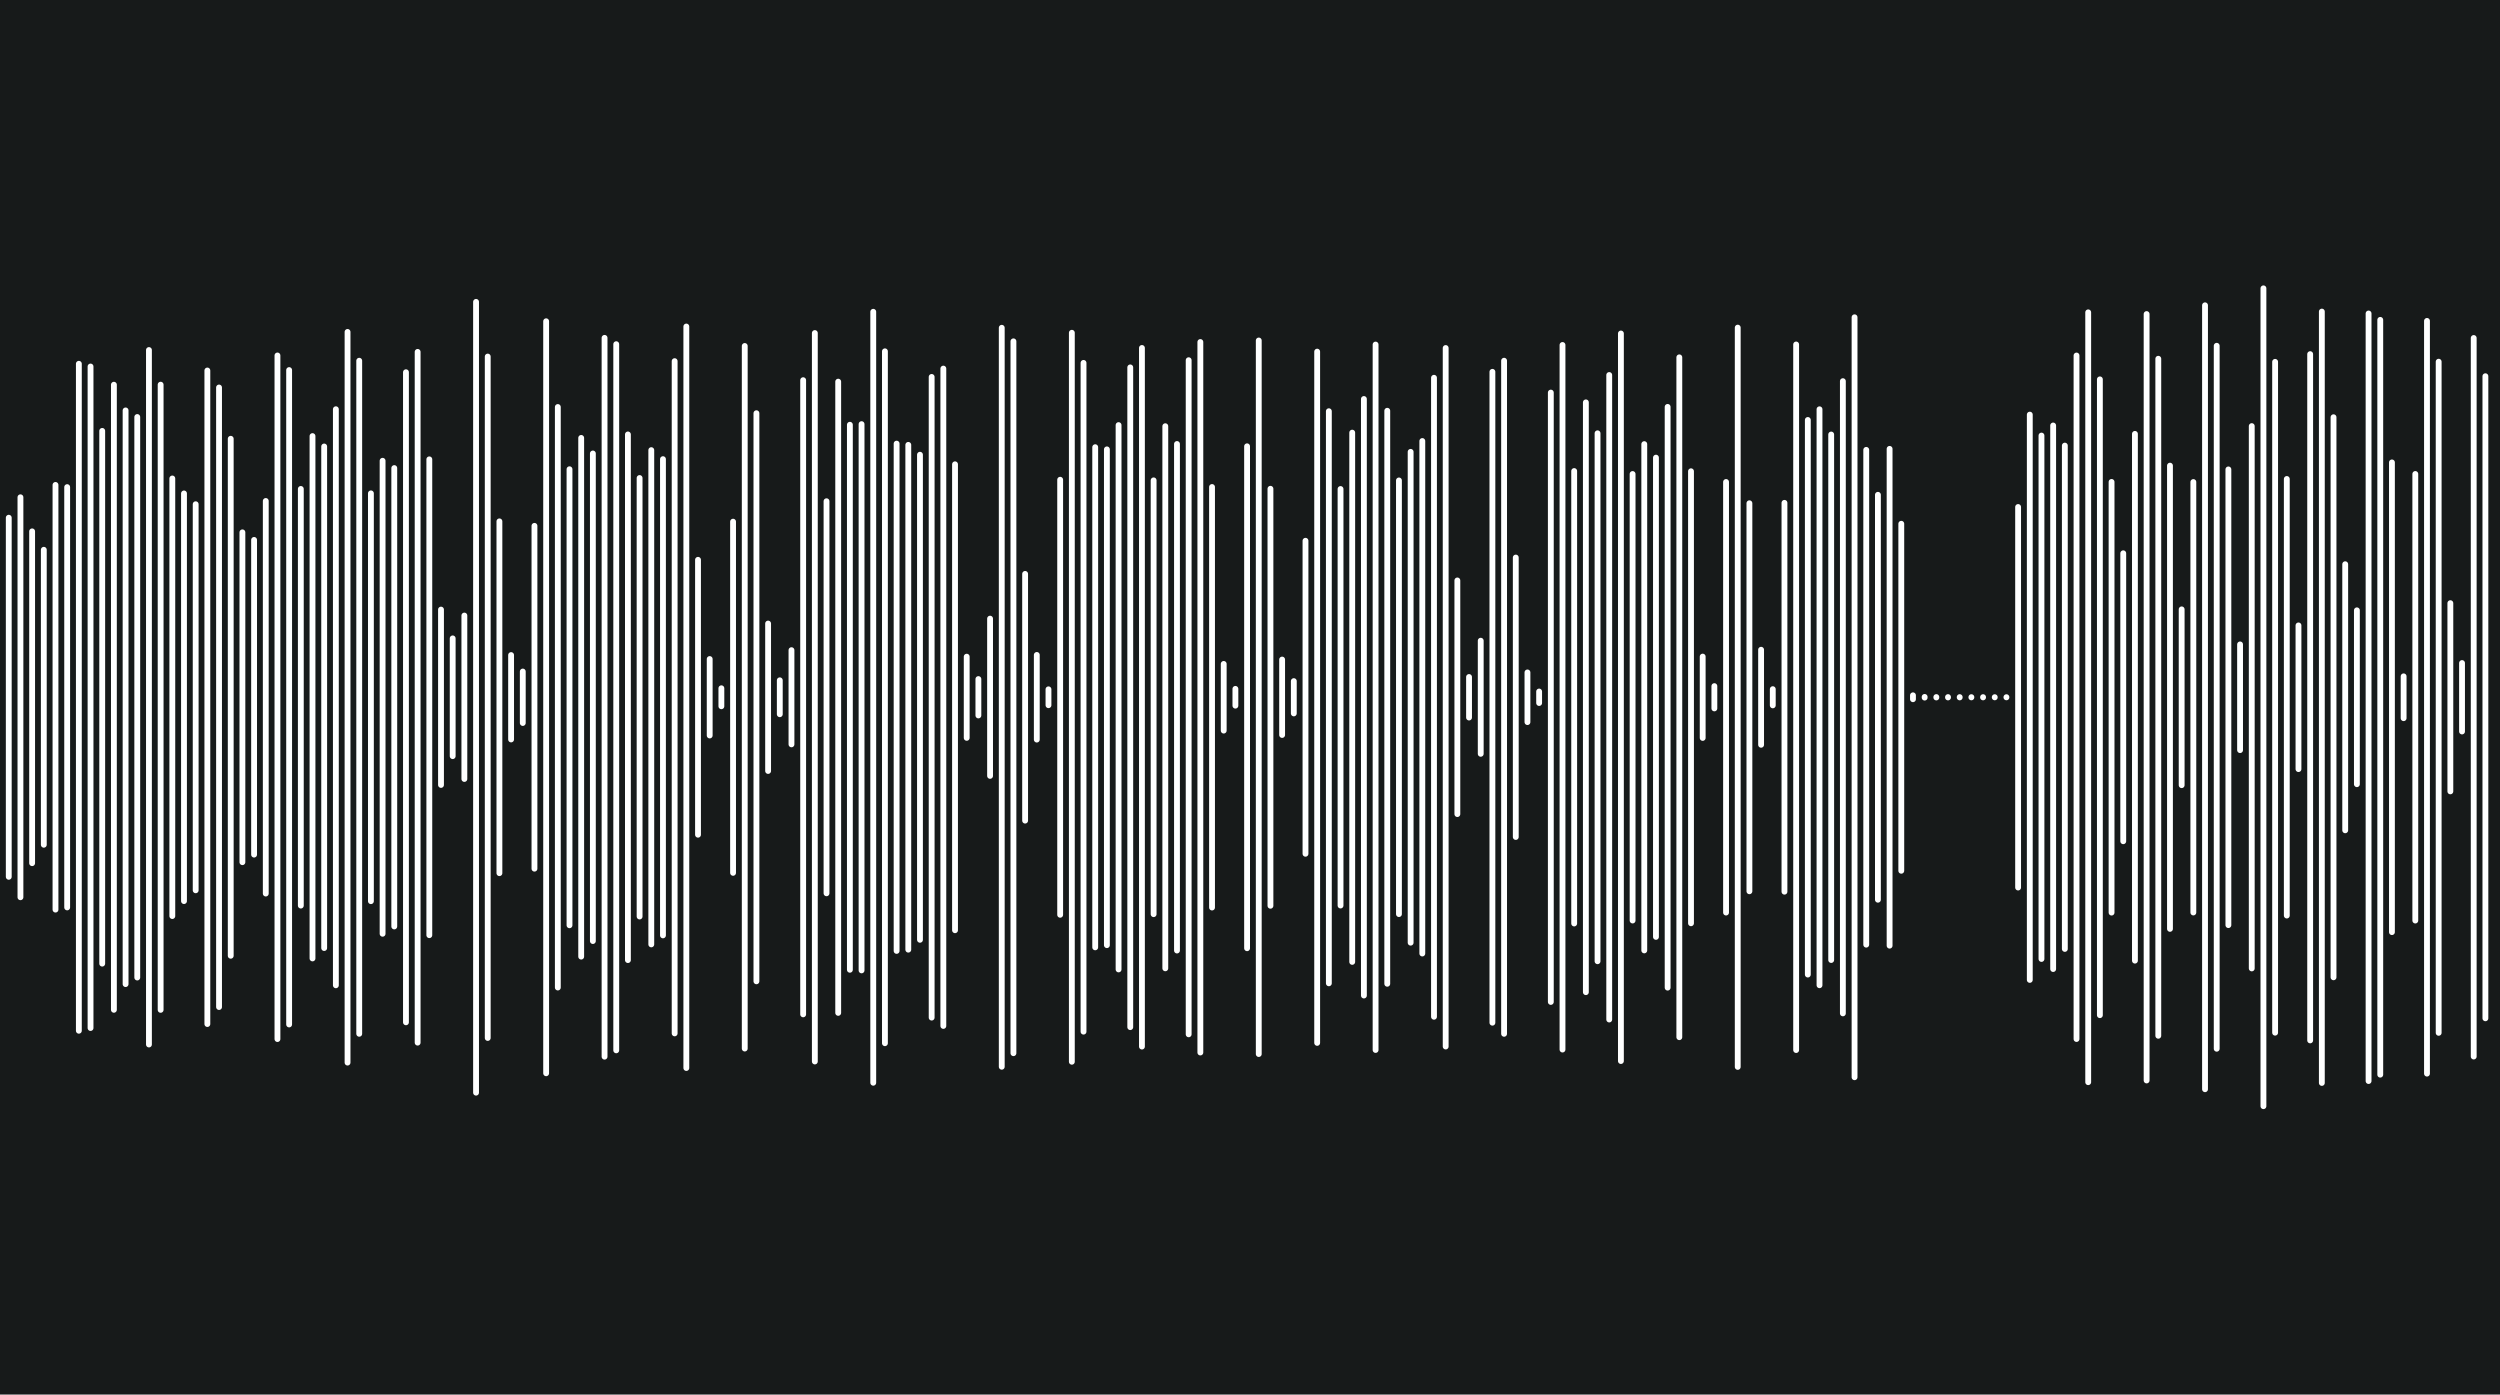
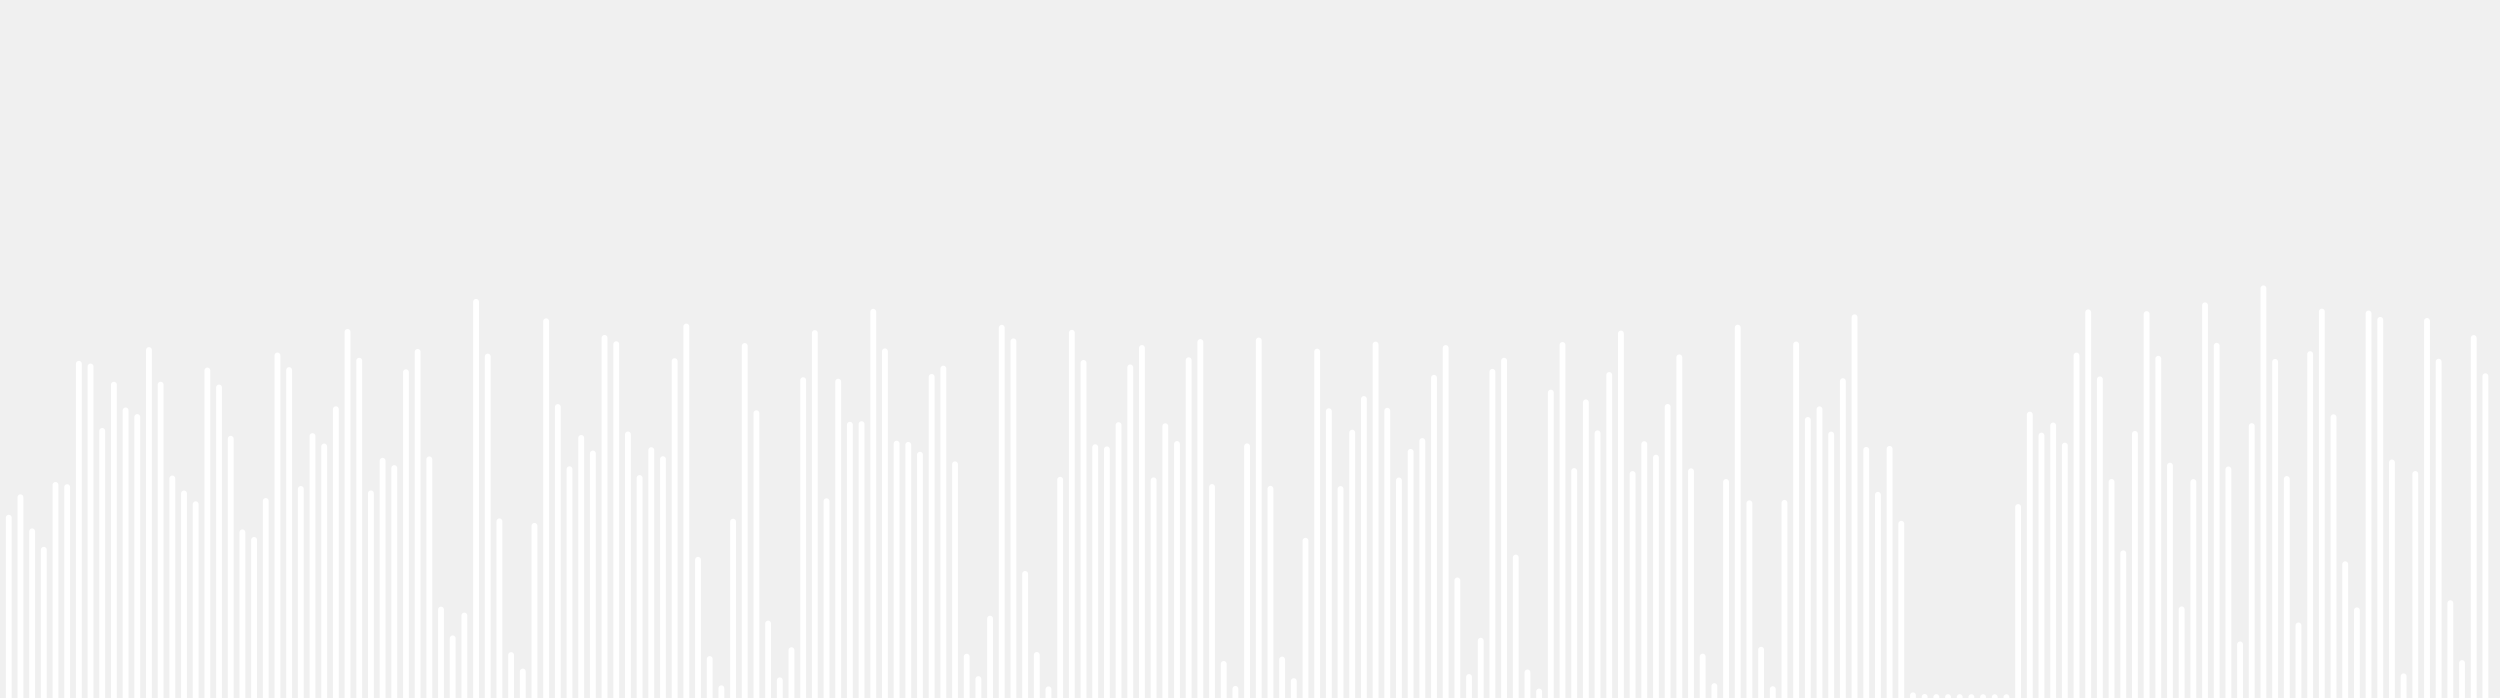
- <svg xmlns="http://www.w3.org/2000/svg" version="1.1" width="1280" height="714" viewBox="0 0 1280 714" title="test2">
-   <defs />
-   <g transform="scale(1,1)" />
-   <g>
-     <g transform="scale(1,1)">
-       <rect fill="rgb(23,26,26)" stroke="none" x="0" y="0" width="1280" height="714" fill-opacity="1" />
-     </g>
-     <g transform="translate(0,357)">
-       <path fill="none" stroke="rgb(255,255,255)" paint-order="fill stroke markers" d=" M -1.495 -0.017 L -1.495 0.017" stroke-opacity="1" stroke-linecap="round" stroke-miterlimit="10" stroke-width="2.991" />
-       <path fill="none" stroke="rgb(255,255,255)" paint-order="fill stroke markers" d=" M 4.486 -91.929 L 4.486 91.929" stroke-opacity="1" stroke-linecap="round" stroke-miterlimit="10" stroke-width="2.991" />
-       <path fill="none" stroke="rgb(255,255,255)" paint-order="fill stroke markers" d=" M 10.467 -102.393 L 10.467 102.393" stroke-opacity="1" stroke-linecap="round" stroke-miterlimit="10" stroke-width="2.991" />
-       <path fill="none" stroke="rgb(255,255,255)" paint-order="fill stroke markers" d=" M 16.449 -84.944 L 16.449 84.944" stroke-opacity="1" stroke-linecap="round" stroke-miterlimit="10" stroke-width="2.991" />
-       <path fill="none" stroke="rgb(255,255,255)" paint-order="fill stroke markers" d=" M 22.43 -75.51 L 22.43 75.51" stroke-opacity="1" stroke-linecap="round" stroke-miterlimit="10" stroke-width="2.991" />
-       <path fill="none" stroke="rgb(255,255,255)" paint-order="fill stroke markers" d=" M 28.411 -108.716 L 28.411 108.716" stroke-opacity="1" stroke-linecap="round" stroke-miterlimit="10" stroke-width="2.991" />
-       <path fill="none" stroke="rgb(255,255,255)" paint-order="fill stroke markers" d=" M 34.393 -107.598 L 34.393 107.598" stroke-opacity="1" stroke-linecap="round" stroke-miterlimit="10" stroke-width="2.991" />
-       <path fill="none" stroke="rgb(255,255,255)" paint-order="fill stroke markers" d=" M 40.374 -170.743 L 40.374 170.743" stroke-opacity="1" stroke-linecap="round" stroke-miterlimit="10" stroke-width="2.991" />
-       <path fill="none" stroke="rgb(255,255,255)" paint-order="fill stroke markers" d=" M 46.355 -169.344 L 46.355 169.344" stroke-opacity="1" stroke-linecap="round" stroke-miterlimit="10" stroke-width="2.991" />
-       <path fill="none" stroke="rgb(255,255,255)" paint-order="fill stroke markers" d=" M 52.336 -136.381 L 52.336 136.381" stroke-opacity="1" stroke-linecap="round" stroke-miterlimit="10" stroke-width="2.991" />
-       <path fill="none" stroke="rgb(255,255,255)" paint-order="fill stroke markers" d=" M 58.318 -160.022 L 58.318 160.022" stroke-opacity="1" stroke-linecap="round" stroke-miterlimit="10" stroke-width="2.991" />
-       <path fill="none" stroke="rgb(255,255,255)" paint-order="fill stroke markers" d=" M 64.299 -146.865 L 64.299 146.865" stroke-opacity="1" stroke-linecap="round" stroke-miterlimit="10" stroke-width="2.991" />
-       <path fill="none" stroke="rgb(255,255,255)" paint-order="fill stroke markers" d=" M 70.28 -143.493 L 70.28 143.493" stroke-opacity="1" stroke-linecap="round" stroke-miterlimit="10" stroke-width="2.991" />
-       <path fill="none" stroke="rgb(255,255,255)" paint-order="fill stroke markers" d=" M 76.262 -177.784 L 76.262 177.784" stroke-opacity="1" stroke-linecap="round" stroke-miterlimit="10" stroke-width="2.991" />
-       <path fill="none" stroke="rgb(255,255,255)" paint-order="fill stroke markers" d=" M 82.243 -160.046 L 82.243 160.046" stroke-opacity="1" stroke-linecap="round" stroke-miterlimit="10" stroke-width="2.991" />
-       <path fill="none" stroke="rgb(255,255,255)" paint-order="fill stroke markers" d=" M 88.224 -112.025 L 88.224 112.025" stroke-opacity="1" stroke-linecap="round" stroke-miterlimit="10" stroke-width="2.991" />
-       <path fill="none" stroke="rgb(255,255,255)" paint-order="fill stroke markers" d=" M 94.206 -104.357 L 94.206 104.357" stroke-opacity="1" stroke-linecap="round" stroke-miterlimit="10" stroke-width="2.991" />
-       <path fill="none" stroke="rgb(255,255,255)" paint-order="fill stroke markers" d=" M 100.187 -98.832 L 100.187 98.832" stroke-opacity="1" stroke-linecap="round" stroke-miterlimit="10" stroke-width="2.991" />
-       <path fill="none" stroke="rgb(255,255,255)" paint-order="fill stroke markers" d=" M 106.168 -167.303 L 106.168 167.303" stroke-opacity="1" stroke-linecap="round" stroke-miterlimit="10" stroke-width="2.991" />
-       <path fill="none" stroke="rgb(255,255,255)" paint-order="fill stroke markers" d=" M 112.15 -158.599 L 112.15 158.599" stroke-opacity="1" stroke-linecap="round" stroke-miterlimit="10" stroke-width="2.991" />
-       <path fill="none" stroke="rgb(255,255,255)" paint-order="fill stroke markers" d=" M 118.131 -132.347 L 118.131 132.347" stroke-opacity="1" stroke-linecap="round" stroke-miterlimit="10" stroke-width="2.991" />
-       <path fill="none" stroke="rgb(255,255,255)" paint-order="fill stroke markers" d=" M 124.112 -84.435 L 124.112 84.435" stroke-opacity="1" stroke-linecap="round" stroke-miterlimit="10" stroke-width="2.991" />
-       <path fill="none" stroke="rgb(255,255,255)" paint-order="fill stroke markers" d=" M 130.093 -80.559 L 130.093 80.559" stroke-opacity="1" stroke-linecap="round" stroke-miterlimit="10" stroke-width="2.991" />
-       <path fill="none" stroke="rgb(255,255,255)" paint-order="fill stroke markers" d=" M 136.075 -100.5 L 136.075 100.5" stroke-opacity="1" stroke-linecap="round" stroke-miterlimit="10" stroke-width="2.991" />
-       <path fill="none" stroke="rgb(255,255,255)" paint-order="fill stroke markers" d=" M 142.056 -174.998 L 142.056 174.998" stroke-opacity="1" stroke-linecap="round" stroke-miterlimit="10" stroke-width="2.991" />
-       <path fill="none" stroke="rgb(255,255,255)" paint-order="fill stroke markers" d=" M 148.037 -167.525 L 148.037 167.525" stroke-opacity="1" stroke-linecap="round" stroke-miterlimit="10" stroke-width="2.991" />
-       <path fill="none" stroke="rgb(255,255,255)" paint-order="fill stroke markers" d=" M 154.019 -106.663 L 154.019 106.663" stroke-opacity="1" stroke-linecap="round" stroke-miterlimit="10" stroke-width="2.991" />
-       <path fill="none" stroke="rgb(255,255,255)" paint-order="fill stroke markers" d=" M 160 -133.725 L 160 133.725" stroke-opacity="1" stroke-linecap="round" stroke-miterlimit="10" stroke-width="2.991" />
-       <path fill="none" stroke="rgb(255,255,255)" paint-order="fill stroke markers" d=" M 165.981 -128.401 L 165.981 128.401" stroke-opacity="1" stroke-linecap="round" stroke-miterlimit="10" stroke-width="2.991" />
-       <path fill="none" stroke="rgb(255,255,255)" paint-order="fill stroke markers" d=" M 171.963 -147.473 L 171.963 147.473" stroke-opacity="1" stroke-linecap="round" stroke-miterlimit="10" stroke-width="2.991" />
-       <path fill="none" stroke="rgb(255,255,255)" paint-order="fill stroke markers" d=" M 177.944 -187.052 L 177.944 187.052" stroke-opacity="1" stroke-linecap="round" stroke-miterlimit="10" stroke-width="2.991" />
-       <path fill="none" stroke="rgb(255,255,255)" paint-order="fill stroke markers" d=" M 183.925 -172.305 L 183.925 172.305" stroke-opacity="1" stroke-linecap="round" stroke-miterlimit="10" stroke-width="2.991" />
-       <path fill="none" stroke="rgb(255,255,255)" paint-order="fill stroke markers" d=" M 189.907 -104.399 L 189.907 104.399" stroke-opacity="1" stroke-linecap="round" stroke-miterlimit="10" stroke-width="2.991" />
-       <path fill="none" stroke="rgb(255,255,255)" paint-order="fill stroke markers" d=" M 195.888 -121.084 L 195.888 121.084" stroke-opacity="1" stroke-linecap="round" stroke-miterlimit="10" stroke-width="2.991" />
-       <path fill="none" stroke="rgb(255,255,255)" paint-order="fill stroke markers" d=" M 201.869 -117.346 L 201.869 117.346" stroke-opacity="1" stroke-linecap="round" stroke-miterlimit="10" stroke-width="2.991" />
-       <path fill="none" stroke="rgb(255,255,255)" paint-order="fill stroke markers" d=" M 207.85 -166.42 L 207.85 166.42" stroke-opacity="1" stroke-linecap="round" stroke-miterlimit="10" stroke-width="2.991" />
-       <path fill="none" stroke="rgb(255,255,255)" paint-order="fill stroke markers" d=" M 213.832 -176.833 L 213.832 176.833" stroke-opacity="1" stroke-linecap="round" stroke-miterlimit="10" stroke-width="2.991" />
-       <path fill="none" stroke="rgb(255,255,255)" paint-order="fill stroke markers" d=" M 219.813 -121.811 L 219.813 121.811" stroke-opacity="1" stroke-linecap="round" stroke-miterlimit="10" stroke-width="2.991" />
-       <path fill="none" stroke="rgb(255,255,255)" paint-order="fill stroke markers" d=" M 225.794 -44.889 L 225.794 44.889" stroke-opacity="1" stroke-linecap="round" stroke-miterlimit="10" stroke-width="2.991" />
-       <path fill="none" stroke="rgb(255,255,255)" paint-order="fill stroke markers" d=" M 231.776 -30.149 L 231.776 30.149" stroke-opacity="1" stroke-linecap="round" stroke-miterlimit="10" stroke-width="2.991" />
-       <path fill="none" stroke="rgb(255,255,255)" paint-order="fill stroke markers" d=" M 237.757 -41.835 L 237.757 41.835" stroke-opacity="1" stroke-linecap="round" stroke-miterlimit="10" stroke-width="2.991" />
-       <path fill="none" stroke="rgb(255,255,255)" paint-order="fill stroke markers" d=" M 243.738 -202.448 L 243.738 202.448" stroke-opacity="1" stroke-linecap="round" stroke-miterlimit="10" stroke-width="2.991" />
-       <path fill="none" stroke="rgb(255,255,255)" paint-order="fill stroke markers" d=" M 249.72 -174.441 L 249.72 174.441" stroke-opacity="1" stroke-linecap="round" stroke-miterlimit="10" stroke-width="2.991" />
-       <path fill="none" stroke="rgb(255,255,255)" paint-order="fill stroke markers" d=" M 255.701 -90.061 L 255.701 90.061" stroke-opacity="1" stroke-linecap="round" stroke-miterlimit="10" stroke-width="2.991" />
-       <path fill="none" stroke="rgb(255,255,255)" paint-order="fill stroke markers" d=" M 261.682 -21.603 L 261.682 21.603" stroke-opacity="1" stroke-linecap="round" stroke-miterlimit="10" stroke-width="2.991" />
-       <path fill="none" stroke="rgb(255,255,255)" paint-order="fill stroke markers" d=" M 267.664 -13.176 L 267.664 13.176" stroke-opacity="1" stroke-linecap="round" stroke-miterlimit="10" stroke-width="2.991" />
-       <path fill="none" stroke="rgb(255,255,255)" paint-order="fill stroke markers" d=" M 273.645 -87.76 L 273.645 87.76" stroke-opacity="1" stroke-linecap="round" stroke-miterlimit="10" stroke-width="2.991" />
-       <path fill="none" stroke="rgb(255,255,255)" paint-order="fill stroke markers" d=" M 279.626 -192.514 L 279.626 192.514" stroke-opacity="1" stroke-linecap="round" stroke-miterlimit="10" stroke-width="2.991" />
-       <path fill="none" stroke="rgb(255,255,255)" paint-order="fill stroke markers" d=" M 285.607 -148.611 L 285.607 148.611" stroke-opacity="1" stroke-linecap="round" stroke-miterlimit="10" stroke-width="2.991" />
-       <path fill="none" stroke="rgb(255,255,255)" paint-order="fill stroke markers" d=" M 291.589 -116.742 L 291.589 116.742" stroke-opacity="1" stroke-linecap="round" stroke-miterlimit="10" stroke-width="2.991" />
-       <path fill="none" stroke="rgb(255,255,255)" paint-order="fill stroke markers" d=" M 297.57 -132.787 L 297.57 132.787" stroke-opacity="1" stroke-linecap="round" stroke-miterlimit="10" stroke-width="2.991" />
-       <path fill="none" stroke="rgb(255,255,255)" paint-order="fill stroke markers" d=" M 303.551 -124.817 L 303.551 124.817" stroke-opacity="1" stroke-linecap="round" stroke-miterlimit="10" stroke-width="2.991" />
-       <path fill="none" stroke="rgb(255,255,255)" paint-order="fill stroke markers" d=" M 309.533 -184.017 L 309.533 184.017" stroke-opacity="1" stroke-linecap="round" stroke-miterlimit="10" stroke-width="2.991" />
-       <path fill="none" stroke="rgb(255,255,255)" paint-order="fill stroke markers" d=" M 315.514 -180.772 L 315.514 180.772" stroke-opacity="1" stroke-linecap="round" stroke-miterlimit="10" stroke-width="2.991" />
-       <path fill="none" stroke="rgb(255,255,255)" paint-order="fill stroke markers" d=" M 321.495 -134.568 L 321.495 134.568" stroke-opacity="1" stroke-linecap="round" stroke-miterlimit="10" stroke-width="2.991" />
-       <path fill="none" stroke="rgb(255,255,255)" paint-order="fill stroke markers" d=" M 327.477 -112.257 L 327.477 112.257" stroke-opacity="1" stroke-linecap="round" stroke-miterlimit="10" stroke-width="2.991" />
-       <path fill="none" stroke="rgb(255,255,255)" paint-order="fill stroke markers" d=" M 333.458 -126.532 L 333.458 126.532" stroke-opacity="1" stroke-linecap="round" stroke-miterlimit="10" stroke-width="2.991" />
-       <path fill="none" stroke="rgb(255,255,255)" paint-order="fill stroke markers" d=" M 339.439 -121.916 L 339.439 121.916" stroke-opacity="1" stroke-linecap="round" stroke-miterlimit="10" stroke-width="2.991" />
-       <path fill="none" stroke="rgb(255,255,255)" paint-order="fill stroke markers" d=" M 345.421 -172.094 L 345.421 172.094" stroke-opacity="1" stroke-linecap="round" stroke-miterlimit="10" stroke-width="2.991" />
-       <path fill="none" stroke="rgb(255,255,255)" paint-order="fill stroke markers" d=" M 351.402 -189.818 L 351.402 189.818" stroke-opacity="1" stroke-linecap="round" stroke-miterlimit="10" stroke-width="2.991" />
-       <path fill="none" stroke="rgb(255,255,255)" paint-order="fill stroke markers" d=" M 357.383 -70.377 L 357.383 70.377" stroke-opacity="1" stroke-linecap="round" stroke-miterlimit="10" stroke-width="2.991" />
-       <path fill="none" stroke="rgb(255,255,255)" paint-order="fill stroke markers" d=" M 363.364 -19.574 L 363.364 19.574" stroke-opacity="1" stroke-linecap="round" stroke-miterlimit="10" stroke-width="2.991" />
-       <path fill="none" stroke="rgb(255,255,255)" paint-order="fill stroke markers" d=" M 369.346 -4.609 L 369.346 4.609" stroke-opacity="1" stroke-linecap="round" stroke-miterlimit="10" stroke-width="2.991" />
-       <path fill="none" stroke="rgb(255,255,255)" paint-order="fill stroke markers" d=" M 375.327 -89.904 L 375.327 89.904" stroke-opacity="1" stroke-linecap="round" stroke-miterlimit="10" stroke-width="2.991" />
-       <path fill="none" stroke="rgb(255,255,255)" paint-order="fill stroke markers" d=" M 381.308 -179.857 L 381.308 179.857" stroke-opacity="1" stroke-linecap="round" stroke-miterlimit="10" stroke-width="2.991" />
-       <path fill="none" stroke="rgb(255,255,255)" paint-order="fill stroke markers" d=" M 387.29 -145.434 L 387.29 145.434" stroke-opacity="1" stroke-linecap="round" stroke-miterlimit="10" stroke-width="2.991" />
-       <path fill="none" stroke="rgb(255,255,255)" paint-order="fill stroke markers" d=" M 393.271 -37.739 L 393.271 37.739" stroke-opacity="1" stroke-linecap="round" stroke-miterlimit="10" stroke-width="2.991" />
-       <path fill="none" stroke="rgb(255,255,255)" paint-order="fill stroke markers" d=" M 399.252 -8.686 L 399.252 8.686" stroke-opacity="1" stroke-linecap="round" stroke-miterlimit="10" stroke-width="2.991" />
-       <path fill="none" stroke="rgb(255,255,255)" paint-order="fill stroke markers" d=" M 405.234 -24.115 L 405.234 24.115" stroke-opacity="1" stroke-linecap="round" stroke-miterlimit="10" stroke-width="2.991" />
-       <path fill="none" stroke="rgb(255,255,255)" paint-order="fill stroke markers" d=" M 411.215 -162.348 L 411.215 162.348" stroke-opacity="1" stroke-linecap="round" stroke-miterlimit="10" stroke-width="2.991" />
-       <path fill="none" stroke="rgb(255,255,255)" paint-order="fill stroke markers" d=" M 417.196 -186.479 L 417.196 186.479" stroke-opacity="1" stroke-linecap="round" stroke-miterlimit="10" stroke-width="2.991" />
-       <path fill="none" stroke="rgb(255,255,255)" paint-order="fill stroke markers" d=" M 423.178 -100.368 L 423.178 100.368" stroke-opacity="1" stroke-linecap="round" stroke-miterlimit="10" stroke-width="2.991" />
-       <path fill="none" stroke="rgb(255,255,255)" paint-order="fill stroke markers" d=" M 429.159 -161.591 L 429.159 161.591" stroke-opacity="1" stroke-linecap="round" stroke-miterlimit="10" stroke-width="2.991" />
-       <path fill="none" stroke="rgb(255,255,255)" paint-order="fill stroke markers" d=" M 435.14 -139.526 L 435.14 139.526" stroke-opacity="1" stroke-linecap="round" stroke-miterlimit="10" stroke-width="2.991" />
-       <path fill="none" stroke="rgb(255,255,255)" paint-order="fill stroke markers" d=" M 441.121 -139.841 L 441.121 139.841" stroke-opacity="1" stroke-linecap="round" stroke-miterlimit="10" stroke-width="2.991" />
-       <path fill="none" stroke="rgb(255,255,255)" paint-order="fill stroke markers" d=" M 447.103 -197.369 L 447.103 197.369" stroke-opacity="1" stroke-linecap="round" stroke-miterlimit="10" stroke-width="2.991" />
-       <path fill="none" stroke="rgb(255,255,255)" paint-order="fill stroke markers" d=" M 453.084 -177.129 L 453.084 177.129" stroke-opacity="1" stroke-linecap="round" stroke-miterlimit="10" stroke-width="2.991" />
-       <path fill="none" stroke="rgb(255,255,255)" paint-order="fill stroke markers" d=" M 459.065 -129.866 L 459.065 129.866" stroke-opacity="1" stroke-linecap="round" stroke-miterlimit="10" stroke-width="2.991" />
-       <path fill="none" stroke="rgb(255,255,255)" paint-order="fill stroke markers" d=" M 465.047 -129.225 L 465.047 129.225" stroke-opacity="1" stroke-linecap="round" stroke-miterlimit="10" stroke-width="2.991" />
-       <path fill="none" stroke="rgb(255,255,255)" paint-order="fill stroke markers" d=" M 471.028 -124.178 L 471.028 124.178" stroke-opacity="1" stroke-linecap="round" stroke-miterlimit="10" stroke-width="2.991" />
-       <path fill="none" stroke="rgb(255,255,255)" paint-order="fill stroke markers" d=" M 477.009 -164.011 L 477.009 164.011" stroke-opacity="1" stroke-linecap="round" stroke-miterlimit="10" stroke-width="2.991" />
-       <path fill="none" stroke="rgb(255,255,255)" paint-order="fill stroke markers" d=" M 482.991 -168.279 L 482.991 168.279" stroke-opacity="1" stroke-linecap="round" stroke-miterlimit="10" stroke-width="2.991" />
-       <path fill="none" stroke="rgb(255,255,255)" paint-order="fill stroke markers" d=" M 488.972 -119.282 L 488.972 119.282" stroke-opacity="1" stroke-linecap="round" stroke-miterlimit="10" stroke-width="2.991" />
-       <path fill="none" stroke="rgb(255,255,255)" paint-order="fill stroke markers" d=" M 494.953 -20.782 L 494.953 20.782" stroke-opacity="1" stroke-linecap="round" stroke-miterlimit="10" stroke-width="2.991" />
-       <path fill="none" stroke="rgb(255,255,255)" paint-order="fill stroke markers" d=" M 500.935 -9.317 L 500.935 9.317" stroke-opacity="1" stroke-linecap="round" stroke-miterlimit="10" stroke-width="2.991" />
-       <path fill="none" stroke="rgb(255,255,255)" paint-order="fill stroke markers" d=" M 506.916 -40.257 L 506.916 40.257" stroke-opacity="1" stroke-linecap="round" stroke-miterlimit="10" stroke-width="2.991" />
-       <path fill="none" stroke="rgb(255,255,255)" paint-order="fill stroke markers" d=" M 512.897 -189.175 L 512.897 189.175" stroke-opacity="1" stroke-linecap="round" stroke-miterlimit="10" stroke-width="2.991" />
-       <path fill="none" stroke="rgb(255,255,255)" paint-order="fill stroke markers" d=" M 518.879 -182.237 L 518.879 182.237" stroke-opacity="1" stroke-linecap="round" stroke-miterlimit="10" stroke-width="2.991" />
-       <path fill="none" stroke="rgb(255,255,255)" paint-order="fill stroke markers" d=" M 524.86 -63.16 L 524.86 63.16" stroke-opacity="1" stroke-linecap="round" stroke-miterlimit="10" stroke-width="2.991" />
-       <path fill="none" stroke="rgb(255,255,255)" paint-order="fill stroke markers" d=" M 530.841 -21.672 L 530.841 21.672" stroke-opacity="1" stroke-linecap="round" stroke-miterlimit="10" stroke-width="2.991" />
-       <path fill="none" stroke="rgb(255,255,255)" paint-order="fill stroke markers" d=" M 536.822 -4.064 L 536.822 4.064" stroke-opacity="1" stroke-linecap="round" stroke-miterlimit="10" stroke-width="2.991" />
-       <path fill="none" stroke="rgb(255,255,255)" paint-order="fill stroke markers" d=" M 542.804 -111.373 L 542.804 111.373" stroke-opacity="1" stroke-linecap="round" stroke-miterlimit="10" stroke-width="2.991" />
-       <path fill="none" stroke="rgb(255,255,255)" paint-order="fill stroke markers" d=" M 548.785 -186.618 L 548.785 186.618" stroke-opacity="1" stroke-linecap="round" stroke-miterlimit="10" stroke-width="2.991" />
-       <path fill="none" stroke="rgb(255,255,255)" paint-order="fill stroke markers" d=" M 554.766 -171.199 L 554.766 171.199" stroke-opacity="1" stroke-linecap="round" stroke-miterlimit="10" stroke-width="2.991" />
-       <path fill="none" stroke="rgb(255,255,255)" paint-order="fill stroke markers" d=" M 560.748 -128.035 L 560.748 128.035" stroke-opacity="1" stroke-linecap="round" stroke-miterlimit="10" stroke-width="2.991" />
-       <path fill="none" stroke="rgb(255,255,255)" paint-order="fill stroke markers" d=" M 566.729 -126.923 L 566.729 126.923" stroke-opacity="1" stroke-linecap="round" stroke-miterlimit="10" stroke-width="2.991" />
-       <path fill="none" stroke="rgb(255,255,255)" paint-order="fill stroke markers" d=" M 572.71 -139.349 L 572.71 139.349" stroke-opacity="1" stroke-linecap="round" stroke-miterlimit="10" stroke-width="2.991" />
-       <path fill="none" stroke="rgb(255,255,255)" paint-order="fill stroke markers" d=" M 578.692 -168.894 L 578.692 168.894" stroke-opacity="1" stroke-linecap="round" stroke-miterlimit="10" stroke-width="2.991" />
-       <path fill="none" stroke="rgb(255,255,255)" paint-order="fill stroke markers" d=" M 584.673 -178.844 L 584.673 178.844" stroke-opacity="1" stroke-linecap="round" stroke-miterlimit="10" stroke-width="2.991" />
-       <path fill="none" stroke="rgb(255,255,255)" paint-order="fill stroke markers" d=" M 590.654 -111.057 L 590.654 111.057" stroke-opacity="1" stroke-linecap="round" stroke-miterlimit="10" stroke-width="2.991" />
-       <path fill="none" stroke="rgb(255,255,255)" paint-order="fill stroke markers" d=" M 596.636 -138.779 L 596.636 138.779" stroke-opacity="1" stroke-linecap="round" stroke-miterlimit="10" stroke-width="2.991" />
-       <path fill="none" stroke="rgb(255,255,255)" paint-order="fill stroke markers" d=" M 602.617 -129.672 L 602.617 129.672" stroke-opacity="1" stroke-linecap="round" stroke-miterlimit="10" stroke-width="2.991" />
-       <path fill="none" stroke="rgb(255,255,255)" paint-order="fill stroke markers" d=" M 608.598 -172.57 L 608.598 172.57" stroke-opacity="1" stroke-linecap="round" stroke-miterlimit="10" stroke-width="2.991" />
-       <path fill="none" stroke="rgb(255,255,255)" paint-order="fill stroke markers" d=" M 614.579 -181.886 L 614.579 181.886" stroke-opacity="1" stroke-linecap="round" stroke-miterlimit="10" stroke-width="2.991" />
-       <path fill="none" stroke="rgb(255,255,255)" paint-order="fill stroke markers" d=" M 620.561 -107.657 L 620.561 107.657" stroke-opacity="1" stroke-linecap="round" stroke-miterlimit="10" stroke-width="2.991" />
-       <path fill="none" stroke="rgb(255,255,255)" paint-order="fill stroke markers" d=" M 626.542 -17.068 L 626.542 17.068" stroke-opacity="1" stroke-linecap="round" stroke-miterlimit="10" stroke-width="2.991" />
-       <path fill="none" stroke="rgb(255,255,255)" paint-order="fill stroke markers" d=" M 632.523 -4.296 L 632.523 4.296" stroke-opacity="1" stroke-linecap="round" stroke-miterlimit="10" stroke-width="2.991" />
-       <path fill="none" stroke="rgb(255,255,255)" paint-order="fill stroke markers" d=" M 638.505 -128.496 L 638.505 128.496" stroke-opacity="1" stroke-linecap="round" stroke-miterlimit="10" stroke-width="2.991" />
-       <path fill="none" stroke="rgb(255,255,255)" paint-order="fill stroke markers" d=" M 644.486 -182.667 L 644.486 182.667" stroke-opacity="1" stroke-linecap="round" stroke-miterlimit="10" stroke-width="2.991" />
-       <path fill="none" stroke="rgb(255,255,255)" paint-order="fill stroke markers" d=" M 650.467 -106.748 L 650.467 106.748" stroke-opacity="1" stroke-linecap="round" stroke-miterlimit="10" stroke-width="2.991" />
-       <path fill="none" stroke="rgb(255,255,255)" paint-order="fill stroke markers" d=" M 656.449 -19.307 L 656.449 19.307" stroke-opacity="1" stroke-linecap="round" stroke-miterlimit="10" stroke-width="2.991" />
-       <path fill="none" stroke="rgb(255,255,255)" paint-order="fill stroke markers" d=" M 662.43 -8.27 L 662.43 8.27" stroke-opacity="1" stroke-linecap="round" stroke-miterlimit="10" stroke-width="2.991" />
-       <path fill="none" stroke="rgb(255,255,255)" paint-order="fill stroke markers" d=" M 668.411 -80.129 L 668.411 80.129" stroke-opacity="1" stroke-linecap="round" stroke-miterlimit="10" stroke-width="2.991" />
-       <path fill="none" stroke="rgb(255,255,255)" paint-order="fill stroke markers" d=" M 674.393 -176.963 L 674.393 176.963" stroke-opacity="1" stroke-linecap="round" stroke-miterlimit="10" stroke-width="2.991" />
-       <path fill="none" stroke="rgb(255,255,255)" paint-order="fill stroke markers" d=" M 680.374 -146.454 L 680.374 146.454" stroke-opacity="1" stroke-linecap="round" stroke-miterlimit="10" stroke-width="2.991" />
-       <path fill="none" stroke="rgb(255,255,255)" paint-order="fill stroke markers" d=" M 686.355 -106.629 L 686.355 106.629" stroke-opacity="1" stroke-linecap="round" stroke-miterlimit="10" stroke-width="2.991" />
-       <path fill="none" stroke="rgb(255,255,255)" paint-order="fill stroke markers" d=" M 692.336 -135.49 L 692.336 135.49" stroke-opacity="1" stroke-linecap="round" stroke-miterlimit="10" stroke-width="2.991" />
-       <path fill="none" stroke="rgb(255,255,255)" paint-order="fill stroke markers" d=" M 698.318 -152.71 L 698.318 152.71" stroke-opacity="1" stroke-linecap="round" stroke-miterlimit="10" stroke-width="2.991" />
-       <path fill="none" stroke="rgb(255,255,255)" paint-order="fill stroke markers" d=" M 704.299 -180.587 L 704.299 180.587" stroke-opacity="1" stroke-linecap="round" stroke-miterlimit="10" stroke-width="2.991" />
-       <path fill="none" stroke="rgb(255,255,255)" paint-order="fill stroke markers" d=" M 710.28 -146.69 L 710.28 146.69" stroke-opacity="1" stroke-linecap="round" stroke-miterlimit="10" stroke-width="2.991" />
-       <path fill="none" stroke="rgb(255,255,255)" paint-order="fill stroke markers" d=" M 716.262 -111.015 L 716.262 111.015" stroke-opacity="1" stroke-linecap="round" stroke-miterlimit="10" stroke-width="2.991" />
-       <path fill="none" stroke="rgb(255,255,255)" paint-order="fill stroke markers" d=" M 722.243 -125.648 L 722.243 125.648" stroke-opacity="1" stroke-linecap="round" stroke-miterlimit="10" stroke-width="2.991" />
-       <path fill="none" stroke="rgb(255,255,255)" paint-order="fill stroke markers" d=" M 728.224 -131.2 L 728.224 131.2" stroke-opacity="1" stroke-linecap="round" stroke-miterlimit="10" stroke-width="2.991" />
-       <path fill="none" stroke="rgb(255,255,255)" paint-order="fill stroke markers" d=" M 734.206 -163.579 L 734.206 163.579" stroke-opacity="1" stroke-linecap="round" stroke-miterlimit="10" stroke-width="2.991" />
-       <path fill="none" stroke="rgb(255,255,255)" paint-order="fill stroke markers" d=" M 740.187 -178.814 L 740.187 178.814" stroke-opacity="1" stroke-linecap="round" stroke-miterlimit="10" stroke-width="2.991" />
-       <path fill="none" stroke="rgb(255,255,255)" paint-order="fill stroke markers" d=" M 746.168 -59.811 L 746.168 59.811" stroke-opacity="1" stroke-linecap="round" stroke-miterlimit="10" stroke-width="2.991" />
-       <path fill="none" stroke="rgb(255,255,255)" paint-order="fill stroke markers" d=" M 752.15 -10.379 L 752.15 10.379" stroke-opacity="1" stroke-linecap="round" stroke-miterlimit="10" stroke-width="2.991" />
-       <path fill="none" stroke="rgb(255,255,255)" paint-order="fill stroke markers" d=" M 758.131 -28.956 L 758.131 28.956" stroke-opacity="1" stroke-linecap="round" stroke-miterlimit="10" stroke-width="2.991" />
-       <path fill="none" stroke="rgb(255,255,255)" paint-order="fill stroke markers" d=" M 764.112 -166.622 L 764.112 166.622" stroke-opacity="1" stroke-linecap="round" stroke-miterlimit="10" stroke-width="2.991" />
-       <path fill="none" stroke="rgb(255,255,255)" paint-order="fill stroke markers" d=" M 770.093 -172.312 L 770.093 172.312" stroke-opacity="1" stroke-linecap="round" stroke-miterlimit="10" stroke-width="2.991" />
-       <path fill="none" stroke="rgb(255,255,255)" paint-order="fill stroke markers" d=" M 776.075 -71.531 L 776.075 71.531" stroke-opacity="1" stroke-linecap="round" stroke-miterlimit="10" stroke-width="2.991" />
-       <path fill="none" stroke="rgb(255,255,255)" paint-order="fill stroke markers" d=" M 782.056 -12.718 L 782.056 12.718" stroke-opacity="1" stroke-linecap="round" stroke-miterlimit="10" stroke-width="2.991" />
-       <path fill="none" stroke="rgb(255,255,255)" paint-order="fill stroke markers" d=" M 788.037 -2.944 L 788.037 2.944" stroke-opacity="1" stroke-linecap="round" stroke-miterlimit="10" stroke-width="2.991" />
-       <path fill="none" stroke="rgb(255,255,255)" paint-order="fill stroke markers" d=" M 794.019 -155.991 L 794.019 155.991" stroke-opacity="1" stroke-linecap="round" stroke-miterlimit="10" stroke-width="2.991" />
-       <path fill="none" stroke="rgb(255,255,255)" paint-order="fill stroke markers" d=" M 800 -180.37 L 800 180.37" stroke-opacity="1" stroke-linecap="round" stroke-miterlimit="10" stroke-width="2.991" />
-       <path fill="none" stroke="rgb(255,255,255)" paint-order="fill stroke markers" d=" M 805.981 -115.829 L 805.981 115.829" stroke-opacity="1" stroke-linecap="round" stroke-miterlimit="10" stroke-width="2.991" />
-       <path fill="none" stroke="rgb(255,255,255)" paint-order="fill stroke markers" d=" M 811.963 -150.99 L 811.963 150.99" stroke-opacity="1" stroke-linecap="round" stroke-miterlimit="10" stroke-width="2.991" />
-       <path fill="none" stroke="rgb(255,255,255)" paint-order="fill stroke markers" d=" M 817.944 -135.151 L 817.944 135.151" stroke-opacity="1" stroke-linecap="round" stroke-miterlimit="10" stroke-width="2.991" />
-       <path fill="none" stroke="rgb(255,255,255)" paint-order="fill stroke markers" d=" M 823.925 -164.994 L 823.925 164.994" stroke-opacity="1" stroke-linecap="round" stroke-miterlimit="10" stroke-width="2.991" />
-       <path fill="none" stroke="rgb(255,255,255)" paint-order="fill stroke markers" d=" M 829.907 -186.252 L 829.907 186.252" stroke-opacity="1" stroke-linecap="round" stroke-miterlimit="10" stroke-width="2.991" />
-       <path fill="none" stroke="rgb(255,255,255)" paint-order="fill stroke markers" d=" M 835.888 -114.306 L 835.888 114.306" stroke-opacity="1" stroke-linecap="round" stroke-miterlimit="10" stroke-width="2.991" />
-       <path fill="none" stroke="rgb(255,255,255)" paint-order="fill stroke markers" d=" M 841.869 -129.608 L 841.869 129.608" stroke-opacity="1" stroke-linecap="round" stroke-miterlimit="10" stroke-width="2.991" />
-       <path fill="none" stroke="rgb(255,255,255)" paint-order="fill stroke markers" d=" M 847.85 -122.685 L 847.85 122.685" stroke-opacity="1" stroke-linecap="round" stroke-miterlimit="10" stroke-width="2.991" />
-       <path fill="none" stroke="rgb(255,255,255)" paint-order="fill stroke markers" d=" M 853.832 -148.667 L 853.832 148.667" stroke-opacity="1" stroke-linecap="round" stroke-miterlimit="10" stroke-width="2.991" />
-       <path fill="none" stroke="rgb(255,255,255)" paint-order="fill stroke markers" d=" M 859.813 -174.04 L 859.813 174.04" stroke-opacity="1" stroke-linecap="round" stroke-miterlimit="10" stroke-width="2.991" />
-       <path fill="none" stroke="rgb(255,255,255)" paint-order="fill stroke markers" d=" M 865.794 -115.716 L 865.794 115.716" stroke-opacity="1" stroke-linecap="round" stroke-miterlimit="10" stroke-width="2.991" />
-       <path fill="none" stroke="rgb(255,255,255)" paint-order="fill stroke markers" d=" M 871.776 -20.824 L 871.776 20.824" stroke-opacity="1" stroke-linecap="round" stroke-miterlimit="10" stroke-width="2.991" />
-       <path fill="none" stroke="rgb(255,255,255)" paint-order="fill stroke markers" d=" M 877.757 -5.706 L 877.757 5.706" stroke-opacity="1" stroke-linecap="round" stroke-miterlimit="10" stroke-width="2.991" />
-       <path fill="none" stroke="rgb(255,255,255)" paint-order="fill stroke markers" d=" M 883.738 -110.231 L 883.738 110.231" stroke-opacity="1" stroke-linecap="round" stroke-miterlimit="10" stroke-width="2.991" />
-       <path fill="none" stroke="rgb(255,255,255)" paint-order="fill stroke markers" d=" M 889.72 -189.259 L 889.72 189.259" stroke-opacity="1" stroke-linecap="round" stroke-miterlimit="10" stroke-width="2.991" />
-       <path fill="none" stroke="rgb(255,255,255)" paint-order="fill stroke markers" d=" M 895.701 -99.331 L 895.701 99.331" stroke-opacity="1" stroke-linecap="round" stroke-miterlimit="10" stroke-width="2.991" />
-       <path fill="none" stroke="rgb(255,255,255)" paint-order="fill stroke markers" d=" M 901.682 -24.33 L 901.682 24.33" stroke-opacity="1" stroke-linecap="round" stroke-miterlimit="10" stroke-width="2.991" />
-       <path fill="none" stroke="rgb(255,255,255)" paint-order="fill stroke markers" d=" M 907.664 -4.147 L 907.664 4.147" stroke-opacity="1" stroke-linecap="round" stroke-miterlimit="10" stroke-width="2.991" />
-       <path fill="none" stroke="rgb(255,255,255)" paint-order="fill stroke markers" d=" M 913.645 -99.539 L 913.645 99.539" stroke-opacity="1" stroke-linecap="round" stroke-miterlimit="10" stroke-width="2.991" />
-       <path fill="none" stroke="rgb(255,255,255)" paint-order="fill stroke markers" d=" M 919.626 -180.626 L 919.626 180.626" stroke-opacity="1" stroke-linecap="round" stroke-miterlimit="10" stroke-width="2.991" />
-       <path fill="none" stroke="rgb(255,255,255)" paint-order="fill stroke markers" d=" M 925.607 -141.978 L 925.607 141.978" stroke-opacity="1" stroke-linecap="round" stroke-miterlimit="10" stroke-width="2.991" />
-       <path fill="none" stroke="rgb(255,255,255)" paint-order="fill stroke markers" d=" M 931.589 -147.444 L 931.589 147.444" stroke-opacity="1" stroke-linecap="round" stroke-miterlimit="10" stroke-width="2.991" />
-       <path fill="none" stroke="rgb(255,255,255)" paint-order="fill stroke markers" d=" M 937.57 -134.523 L 937.57 134.523" stroke-opacity="1" stroke-linecap="round" stroke-miterlimit="10" stroke-width="2.991" />
-       <path fill="none" stroke="rgb(255,255,255)" paint-order="fill stroke markers" d=" M 943.551 -161.847 L 943.551 161.847" stroke-opacity="1" stroke-linecap="round" stroke-miterlimit="10" stroke-width="2.991" />
-       <path fill="none" stroke="rgb(255,255,255)" paint-order="fill stroke markers" d=" M 949.533 -194.55 L 949.533 194.55" stroke-opacity="1" stroke-linecap="round" stroke-miterlimit="10" stroke-width="2.991" />
-       <path fill="none" stroke="rgb(255,255,255)" paint-order="fill stroke markers" d=" M 955.514 -126.667 L 955.514 126.667" stroke-opacity="1" stroke-linecap="round" stroke-miterlimit="10" stroke-width="2.991" />
-       <path fill="none" stroke="rgb(255,255,255)" paint-order="fill stroke markers" d=" M 961.495 -103.661 L 961.495 103.661" stroke-opacity="1" stroke-linecap="round" stroke-miterlimit="10" stroke-width="2.991" />
-       <path fill="none" stroke="rgb(255,255,255)" paint-order="fill stroke markers" d=" M 967.477 -127.178 L 967.477 127.178" stroke-opacity="1" stroke-linecap="round" stroke-miterlimit="10" stroke-width="2.991" />
-       <path fill="none" stroke="rgb(255,255,255)" paint-order="fill stroke markers" d=" M 973.458 -88.833 L 973.458 88.833" stroke-opacity="1" stroke-linecap="round" stroke-miterlimit="10" stroke-width="2.991" />
-       <path fill="none" stroke="rgb(255,255,255)" paint-order="fill stroke markers" d=" M 979.439 -1.003 L 979.439 1.003" stroke-opacity="1" stroke-linecap="round" stroke-miterlimit="10" stroke-width="2.991" />
-       <path fill="none" stroke="rgb(255,255,255)" paint-order="fill stroke markers" d=" M 985.421 -0.176 L 985.421 0.176" stroke-opacity="1" stroke-linecap="round" stroke-miterlimit="10" stroke-width="2.991" />
-       <path fill="none" stroke="rgb(255,255,255)" paint-order="fill stroke markers" d=" M 991.402 -0.106 L 991.402 0.106" stroke-opacity="1" stroke-linecap="round" stroke-miterlimit="10" stroke-width="2.991" />
-       <path fill="none" stroke="rgb(255,255,255)" paint-order="fill stroke markers" d=" M 997.383 -0.094 L 997.383 0.094" stroke-opacity="1" stroke-linecap="round" stroke-miterlimit="10" stroke-width="2.991" />
-       <path fill="none" stroke="rgb(255,255,255)" paint-order="fill stroke markers" d=" M 1003.364 -0.081 L 1003.364 0.081" stroke-opacity="1" stroke-linecap="round" stroke-miterlimit="10" stroke-width="2.991" />
-       <path fill="none" stroke="rgb(255,255,255)" paint-order="fill stroke markers" d=" M 1009.346 -0.059 L 1009.346 0.059" stroke-opacity="1" stroke-linecap="round" stroke-miterlimit="10" stroke-width="2.991" />
-       <path fill="none" stroke="rgb(255,255,255)" paint-order="fill stroke markers" d=" M 1015.327 -0.065 L 1015.327 0.065" stroke-opacity="1" stroke-linecap="round" stroke-miterlimit="10" stroke-width="2.991" />
-       <path fill="none" stroke="rgb(255,255,255)" paint-order="fill stroke markers" d=" M 1021.308 -0.044 L 1021.308 0.044" stroke-opacity="1" stroke-linecap="round" stroke-miterlimit="10" stroke-width="2.991" />
-       <path fill="none" stroke="rgb(255,255,255)" paint-order="fill stroke markers" d=" M 1027.29 -0.043 L 1027.29 0.043" stroke-opacity="1" stroke-linecap="round" stroke-miterlimit="10" stroke-width="2.991" />
-       <path fill="none" stroke="rgb(255,255,255)" paint-order="fill stroke markers" d=" M 1033.271 -97.417 L 1033.271 97.417" stroke-opacity="1" stroke-linecap="round" stroke-miterlimit="10" stroke-width="2.991" />
-       <path fill="none" stroke="rgb(255,255,255)" paint-order="fill stroke markers" d=" M 1039.252 -144.714 L 1039.252 144.714" stroke-opacity="1" stroke-linecap="round" stroke-miterlimit="10" stroke-width="2.991" />
-       <path fill="none" stroke="rgb(255,255,255)" paint-order="fill stroke markers" d=" M 1045.234 -133.993 L 1045.234 133.993" stroke-opacity="1" stroke-linecap="round" stroke-miterlimit="10" stroke-width="2.991" />
-       <path fill="none" stroke="rgb(255,255,255)" paint-order="fill stroke markers" d=" M 1051.215 -139.15 L 1051.215 139.15" stroke-opacity="1" stroke-linecap="round" stroke-miterlimit="10" stroke-width="2.991" />
-       <path fill="none" stroke="rgb(255,255,255)" paint-order="fill stroke markers" d=" M 1057.196 -128.851 L 1057.196 128.851" stroke-opacity="1" stroke-linecap="round" stroke-miterlimit="10" stroke-width="2.991" />
-       <path fill="none" stroke="rgb(255,255,255)" paint-order="fill stroke markers" d=" M 1063.178 -174.972 L 1063.178 174.972" stroke-opacity="1" stroke-linecap="round" stroke-miterlimit="10" stroke-width="2.991" />
-       <path fill="none" stroke="rgb(255,255,255)" paint-order="fill stroke markers" d=" M 1069.159 -197.079 L 1069.159 197.079" stroke-opacity="1" stroke-linecap="round" stroke-miterlimit="10" stroke-width="2.991" />
-       <path fill="none" stroke="rgb(255,255,255)" paint-order="fill stroke markers" d=" M 1075.14 -162.766 L 1075.14 162.766" stroke-opacity="1" stroke-linecap="round" stroke-miterlimit="10" stroke-width="2.991" />
-       <path fill="none" stroke="rgb(255,255,255)" paint-order="fill stroke markers" d=" M 1081.121 -110.251 L 1081.121 110.251" stroke-opacity="1" stroke-linecap="round" stroke-miterlimit="10" stroke-width="2.991" />
-       <path fill="none" stroke="rgb(255,255,255)" paint-order="fill stroke markers" d=" M 1087.103 -73.717 L 1087.103 73.717" stroke-opacity="1" stroke-linecap="round" stroke-miterlimit="10" stroke-width="2.991" />
-       <path fill="none" stroke="rgb(255,255,255)" paint-order="fill stroke markers" d=" M 1093.084 -134.85 L 1093.084 134.85" stroke-opacity="1" stroke-linecap="round" stroke-miterlimit="10" stroke-width="2.991" />
-       <path fill="none" stroke="rgb(255,255,255)" paint-order="fill stroke markers" d=" M 1099.065 -196.2 L 1099.065 196.2" stroke-opacity="1" stroke-linecap="round" stroke-miterlimit="10" stroke-width="2.991" />
-       <path fill="none" stroke="rgb(255,255,255)" paint-order="fill stroke markers" d=" M 1105.047 -173.317 L 1105.047 173.317" stroke-opacity="1" stroke-linecap="round" stroke-miterlimit="10" stroke-width="2.991" />
-       <path fill="none" stroke="rgb(255,255,255)" paint-order="fill stroke markers" d=" M 1111.028 -118.586 L 1111.028 118.586" stroke-opacity="1" stroke-linecap="round" stroke-miterlimit="10" stroke-width="2.991" />
-       <path fill="none" stroke="rgb(255,255,255)" paint-order="fill stroke markers" d=" M 1117.009 -45.004 L 1117.009 45.004" stroke-opacity="1" stroke-linecap="round" stroke-miterlimit="10" stroke-width="2.991" />
-       <path fill="none" stroke="rgb(255,255,255)" paint-order="fill stroke markers" d=" M 1122.991 -110.198 L 1122.991 110.198" stroke-opacity="1" stroke-linecap="round" stroke-miterlimit="10" stroke-width="2.991" />
-       <path fill="none" stroke="rgb(255,255,255)" paint-order="fill stroke markers" d=" M 1128.972 -200.687 L 1128.972 200.687" stroke-opacity="1" stroke-linecap="round" stroke-miterlimit="10" stroke-width="2.991" />
-       <path fill="none" stroke="rgb(255,255,255)" paint-order="fill stroke markers" d=" M 1134.953 -179.958 L 1134.953 179.958" stroke-opacity="1" stroke-linecap="round" stroke-miterlimit="10" stroke-width="2.991" />
-       <path fill="none" stroke="rgb(255,255,255)" paint-order="fill stroke markers" d=" M 1140.935 -116.659 L 1140.935 116.659" stroke-opacity="1" stroke-linecap="round" stroke-miterlimit="10" stroke-width="2.991" />
-       <path fill="none" stroke="rgb(255,255,255)" paint-order="fill stroke markers" d=" M 1146.916 -27.062 L 1146.916 27.062" stroke-opacity="1" stroke-linecap="round" stroke-miterlimit="10" stroke-width="2.991" />
-       <path fill="none" stroke="rgb(255,255,255)" paint-order="fill stroke markers" d=" M 1152.897 -138.837 L 1152.897 138.837" stroke-opacity="1" stroke-linecap="round" stroke-miterlimit="10" stroke-width="2.991" />
-       <path fill="none" stroke="rgb(255,255,255)" paint-order="fill stroke markers" d=" M 1158.879 -209.369 L 1158.879 209.369" stroke-opacity="1" stroke-linecap="round" stroke-miterlimit="10" stroke-width="2.991" />
-       <path fill="none" stroke="rgb(255,255,255)" paint-order="fill stroke markers" d=" M 1164.86 -171.732 L 1164.86 171.732" stroke-opacity="1" stroke-linecap="round" stroke-miterlimit="10" stroke-width="2.991" />
-       <path fill="none" stroke="rgb(255,255,255)" paint-order="fill stroke markers" d=" M 1170.841 -111.765 L 1170.841 111.765" stroke-opacity="1" stroke-linecap="round" stroke-miterlimit="10" stroke-width="2.991" />
-       <path fill="none" stroke="rgb(255,255,255)" paint-order="fill stroke markers" d=" M 1176.822 -36.784 L 1176.822 36.784" stroke-opacity="1" stroke-linecap="round" stroke-miterlimit="10" stroke-width="2.991" />
-       <path fill="none" stroke="rgb(255,255,255)" paint-order="fill stroke markers" d=" M 1182.804 -175.684 L 1182.804 175.684" stroke-opacity="1" stroke-linecap="round" stroke-miterlimit="10" stroke-width="2.991" />
-       <path fill="none" stroke="rgb(255,255,255)" paint-order="fill stroke markers" d=" M 1188.785 -197.467 L 1188.785 197.467" stroke-opacity="1" stroke-linecap="round" stroke-miterlimit="10" stroke-width="2.991" />
-       <path fill="none" stroke="rgb(255,255,255)" paint-order="fill stroke markers" d=" M 1194.766 -143.375 L 1194.766 143.375" stroke-opacity="1" stroke-linecap="round" stroke-miterlimit="10" stroke-width="2.991" />
-       <path fill="none" stroke="rgb(255,255,255)" paint-order="fill stroke markers" d=" M 1200.748 -68.116 L 1200.748 68.116" stroke-opacity="1" stroke-linecap="round" stroke-miterlimit="10" stroke-width="2.991" />
-       <path fill="none" stroke="rgb(255,255,255)" paint-order="fill stroke markers" d=" M 1206.729 -44.512 L 1206.729 44.512" stroke-opacity="1" stroke-linecap="round" stroke-miterlimit="10" stroke-width="2.991" />
-       <path fill="none" stroke="rgb(255,255,255)" paint-order="fill stroke markers" d=" M 1212.71 -196.493 L 1212.71 196.493" stroke-opacity="1" stroke-linecap="round" stroke-miterlimit="10" stroke-width="2.991" />
-       <path fill="none" stroke="rgb(255,255,255)" paint-order="fill stroke markers" d=" M 1218.692 -193.223 L 1218.692 193.223" stroke-opacity="1" stroke-linecap="round" stroke-miterlimit="10" stroke-width="2.991" />
-       <path fill="none" stroke="rgb(255,255,255)" paint-order="fill stroke markers" d=" M 1224.673 -120.245 L 1224.673 120.245" stroke-opacity="1" stroke-linecap="round" stroke-miterlimit="10" stroke-width="2.991" />
-       <path fill="none" stroke="rgb(255,255,255)" paint-order="fill stroke markers" d=" M 1230.654 -10.713 L 1230.654 10.713" stroke-opacity="1" stroke-linecap="round" stroke-miterlimit="10" stroke-width="2.991" />
-       <path fill="none" stroke="rgb(255,255,255)" paint-order="fill stroke markers" d=" M 1236.636 -114.321 L 1236.636 114.321" stroke-opacity="1" stroke-linecap="round" stroke-miterlimit="10" stroke-width="2.991" />
-       <path fill="none" stroke="rgb(255,255,255)" paint-order="fill stroke markers" d=" M 1242.617 -192.694 L 1242.617 192.694" stroke-opacity="1" stroke-linecap="round" stroke-miterlimit="10" stroke-width="2.991" />
-       <path fill="none" stroke="rgb(255,255,255)" paint-order="fill stroke markers" d=" M 1248.598 -171.807 L 1248.598 171.807" stroke-opacity="1" stroke-linecap="round" stroke-miterlimit="10" stroke-width="2.991" />
-       <path fill="none" stroke="rgb(255,255,255)" paint-order="fill stroke markers" d=" M 1254.579 -48.185 L 1254.579 48.185" stroke-opacity="1" stroke-linecap="round" stroke-miterlimit="10" stroke-width="2.991" />
-       <path fill="none" stroke="rgb(255,255,255)" paint-order="fill stroke markers" d=" M 1260.561 -17.521 L 1260.561 17.521" stroke-opacity="1" stroke-linecap="round" stroke-miterlimit="10" stroke-width="2.991" />
-       <path fill="none" stroke="rgb(255,255,255)" paint-order="fill stroke markers" d=" M 1266.542 -183.946 L 1266.542 183.946" stroke-opacity="1" stroke-linecap="round" stroke-miterlimit="10" stroke-width="2.991" />
-       <path fill="none" stroke="rgb(255,255,255)" paint-order="fill stroke markers" d=" M 1272.523 -164.373 L 1272.523 164.373" stroke-opacity="1" stroke-linecap="round" stroke-miterlimit="10" stroke-width="2.991" />
-     </g>
+ <svg xmlns="http://www.w3.org/2000/svg" width="1280" height="357">
+   <path fill="none" d="M0 0h1280v714H0z" />
+   <g fill="none" stroke="#FFF" paint-order="fill stroke markers" stroke-linecap="round" stroke-miterlimit="10" stroke-width="2.991">
+     <path d="M-1.495 356.983v.034M4.486 265.071V448.93M10.467 254.607v204.786M16.449 272.056v169.888M22.43 281.49v151.02M28.411 248.284v217.432M34.393 249.402v215.196M40.374 186.257v341.486M46.355 187.656v338.688M52.336 220.619V493.38M58.318 196.978v320.044M64.3 210.135v293.73M70.28 213.507v286.986M76.262 179.216v355.568M82.243 196.954v320.092M88.224 244.975v224.05M94.206 252.643v208.714M100.187 258.168v197.664M106.168 189.697v334.606M112.15 198.401V515.6M118.13 224.653v264.694M124.112 272.565v168.87M130.093 276.441V437.56M136.075 256.5v201M142.056 182.002v349.996M148.037 189.475v335.05M154.019 250.337v213.326M160 223.275v267.45M165.981 228.6v256.8M171.963 209.527v294.946M177.944 169.948v374.104M183.925 184.695v344.61M189.907 252.601v208.798M195.888 235.916v242.168M201.87 239.654v234.692M207.85 190.58v332.84M213.832 180.167v353.666M219.813 235.189V478.81M225.794 312.111v89.778M231.776 326.85v60.3M237.757 315.165v83.67M243.738 154.552v404.896M249.72 182.559V531.44M255.7 266.94v180.12M261.682 335.397v43.206M267.664 343.824v26.352M273.645 269.24v175.52M279.626 164.486v385.028M285.607 208.389V505.61M291.589 240.258v233.484M297.57 224.213v265.574M303.551 232.183v249.634M309.533 172.983v368.034M315.514 176.228v361.544M321.495 222.432v269.136M327.477 244.743v224.514M333.458 230.468v253.064M339.44 235.084v243.832M345.42 184.906v344.188M351.402 167.182v379.636M357.383 286.623v140.754M363.364 337.426v39.148M369.346 352.39v9.22M375.327 267.096v179.808M381.308 177.143v359.714M387.29 211.566v290.868M393.271 319.261v75.478M399.252 348.314v17.372M405.234 332.885v48.23M411.215 194.652v324.696M417.196 170.52v372.96M423.178 256.632v200.736M429.159 195.41v323.18M435.14 217.474v279.052M441.121 217.16v279.68M447.103 159.631V554.37M453.084 179.871V534.13M459.065 227.134v259.732M465.047 227.775v258.45M471.028 232.822v248.356M477.01 192.989V521.01M482.99 188.72v336.56M488.972 237.718v238.564M494.953 336.218v41.564M500.935 347.683v18.634M506.916 316.743v80.514M512.897 167.825v378.35M518.879 174.763v364.474M524.86 293.84v126.32M530.841 335.328v43.344M536.822 352.936v8.128M542.804 245.627v222.746M548.785 170.382v373.236M554.766 185.8v342.4M560.748 228.965v256.07M566.729 230.077v253.846M572.71 217.651V496.35M578.692 188.106v337.788M584.673 178.156v357.688M590.654 245.943v222.114M596.636 218.221V495.78M602.617 227.328v259.344M608.598 184.43v345.14M614.58 175.114v363.772M620.56 249.343v215.314M626.542 339.932v34.136M632.523 352.704v8.592M638.505 228.504v256.992M644.486 174.333v365.334M650.467 250.252v213.496M656.449 337.693v38.614M662.43 348.73v16.54M668.411 276.87v160.26M674.393 180.037v353.926M680.374 210.546v292.908M686.355 250.37v213.26M692.336 221.51v270.98M698.318 204.29v305.42M704.3 176.413v361.174M710.28 210.31v293.38M716.262 245.985v222.03M722.243 231.352v251.296M728.224 225.8v262.4M734.206 193.42v327.16M740.187 178.186v357.628M746.168 297.19v119.62M752.15 346.62v20.76M758.13 328.044v57.912M764.112 190.378v333.244M770.093 184.688v344.624M776.075 285.469V428.53M782.056 344.282v25.436M788.037 354.056v5.888M794.019 201.009V512.99M800 176.63v360.74M805.981 241.171V472.83M811.963 206.01v301.98M817.944 221.85v270.3M823.925 192.006v329.988M829.907 170.748v372.504M835.888 242.694v228.612M841.87 227.392v259.216M847.85 234.315v245.37M853.832 208.333v297.334M859.813 182.96v348.08M865.794 241.284v231.432M871.776 336.176v41.648M877.757 351.294v11.412M883.738 246.77v220.46M889.72 167.741V546.26M895.7 257.669V456.33M901.682 332.67v48.66M907.664 352.853v8.294M913.645 257.46v199.08M919.626 176.374v361.252M925.607 215.022v283.956M931.589 209.556v294.888M937.57 222.477v269.046M943.551 195.153v323.694M949.533 162.45v389.1M955.514 230.333v253.334M961.495 253.339V460.66M967.477 229.822v254.356M973.458 268.167v177.666M979.44 355.997v2.006M985.42 356.824v.352M991.402 356.894v.212M997.383 356.906v.188M1003.364 356.919v.162M1009.346 356.94v.12M1015.327 356.935v.13M1021.308 356.956v.088M1027.29 356.957v.086M1033.271 259.583v194.834M1039.252 212.286v289.428M1045.234 223.007v267.986M1051.215 217.85v278.3M1057.196 228.15v257.7M1063.178 182.028v349.944M1069.159 159.92v394.16M1075.14 194.234v325.532M1081.121 246.75v220.5M1087.103 283.283v147.434M1093.084 222.15v269.7M1099.065 160.8v392.4M1105.047 183.683v346.634M1111.028 238.414v237.172M1117.01 311.996v90.008M1122.99 246.802v220.396M1128.972 156.313v401.374M1134.953 177.042v359.916M1140.935 240.34v233.32M1146.916 329.938v54.124M1152.897 218.163v277.674M1158.879 147.631V566.37M1164.86 185.268v343.464M1170.841 245.235v223.53M1176.822 320.216v73.568M1182.804 181.316v351.368M1188.785 159.533v394.934M1194.766 213.625v286.75M1200.748 288.884v136.232M1206.729 312.488v89.024M1212.71 160.507v392.986M1218.692 163.777v386.446M1224.673 236.755v240.49M1230.654 346.287v21.426M1236.636 242.679V471.32M1242.617 164.306v385.388M1248.598 185.193v343.614M1254.58 308.815v96.37M1260.56 339.48v35.04M1266.542 173.054v367.892M1272.523 192.627v328.746" />
  </g>
</svg>
